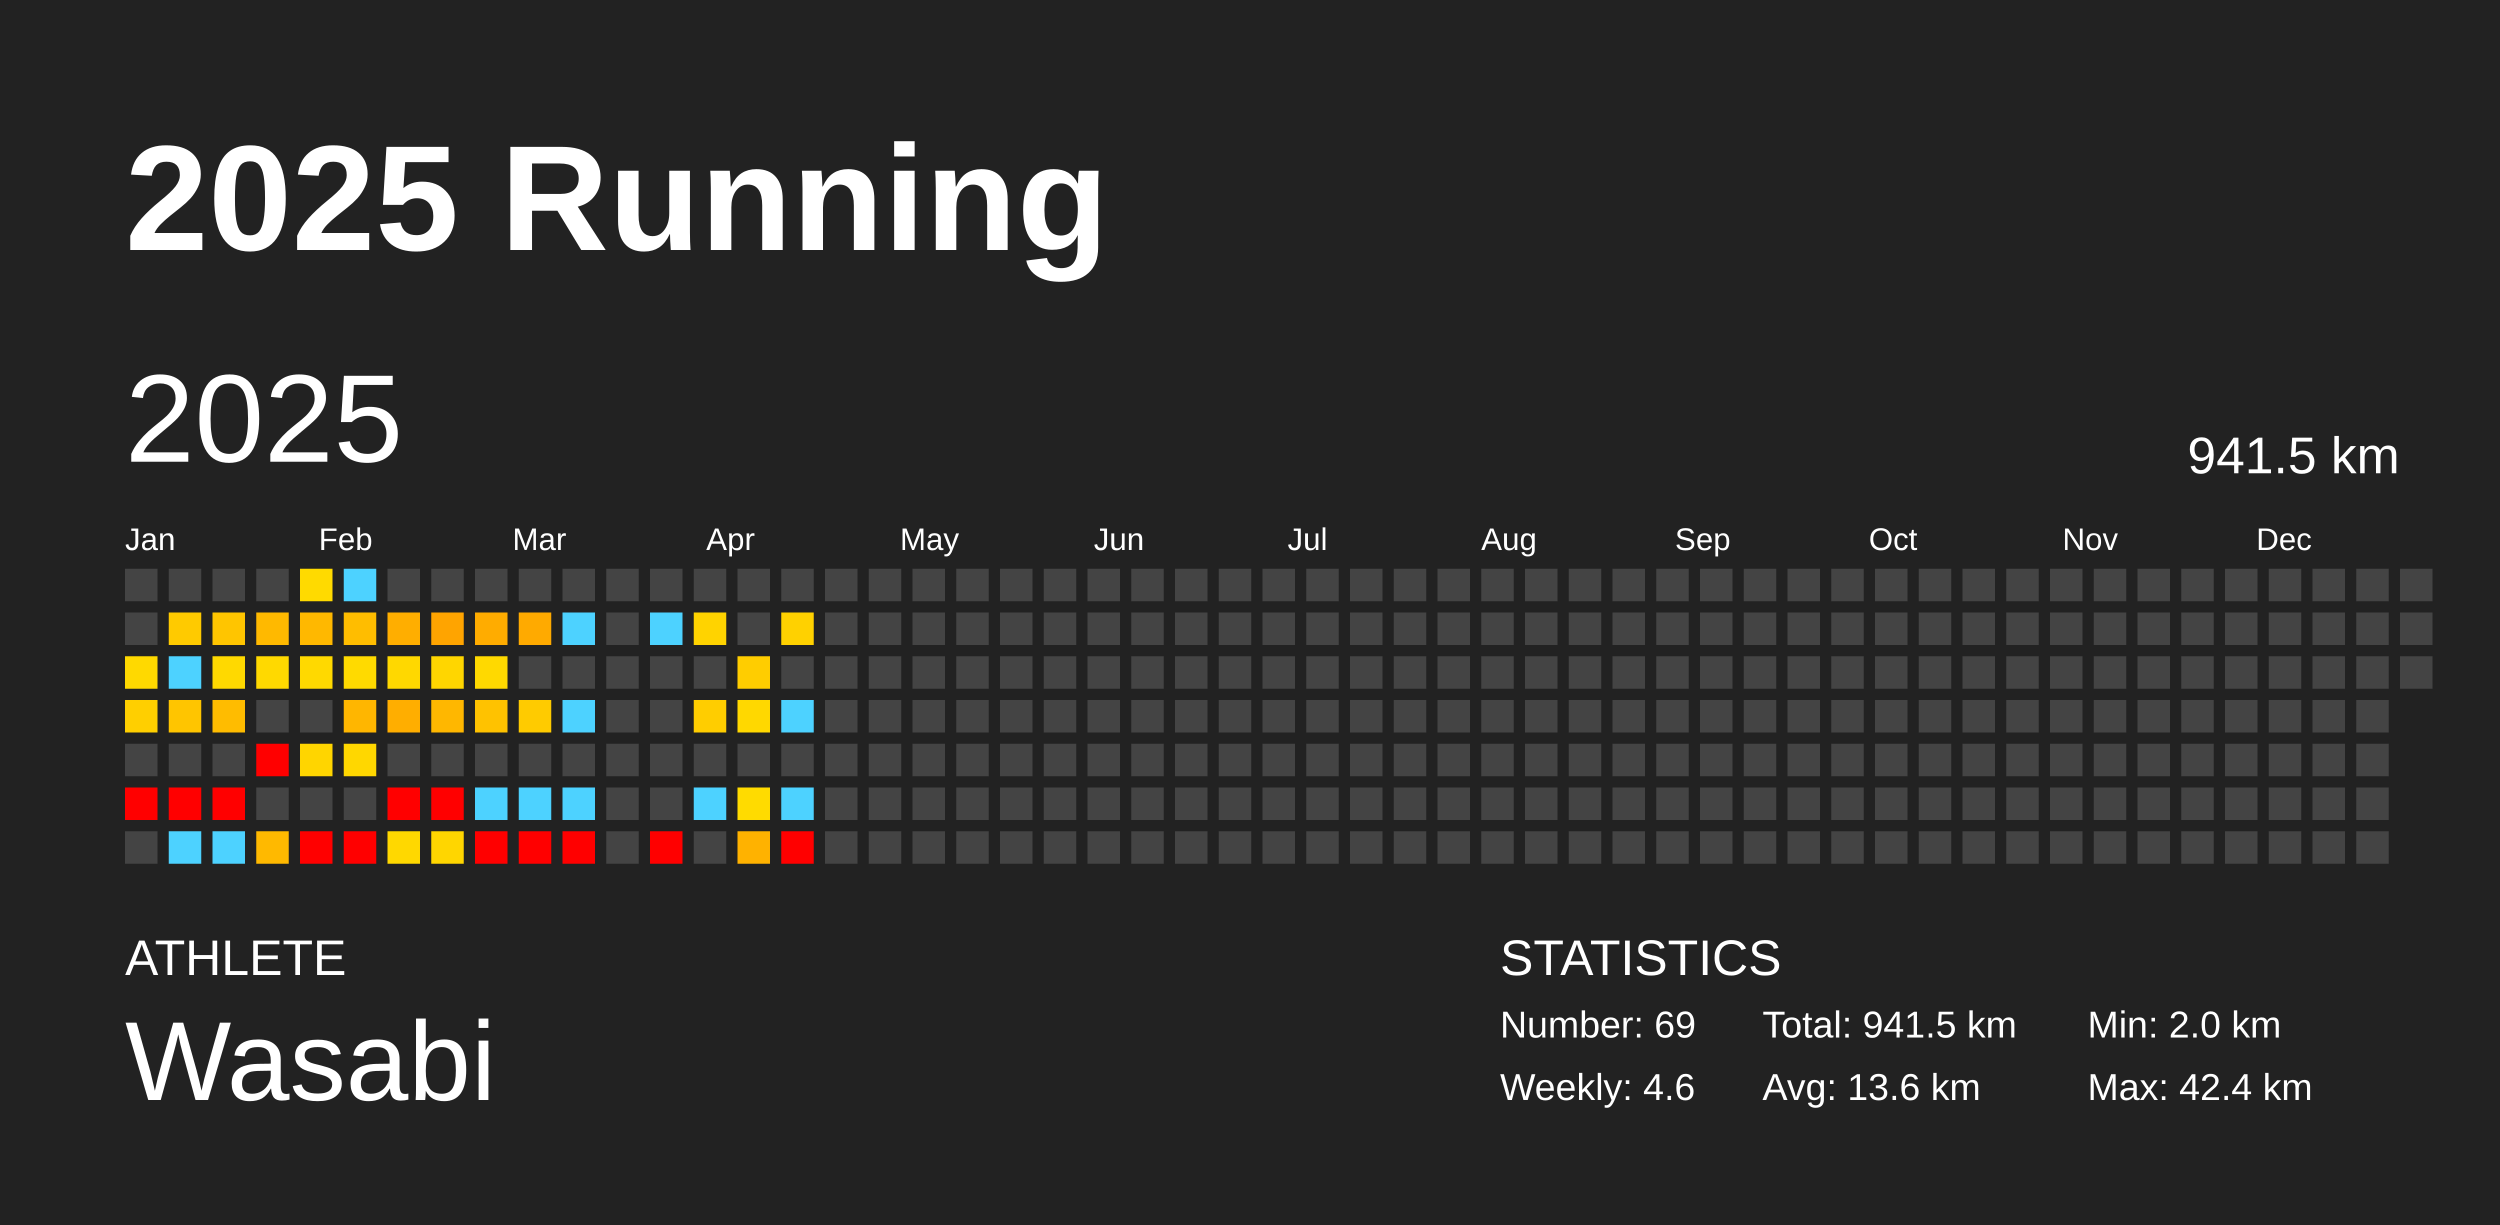
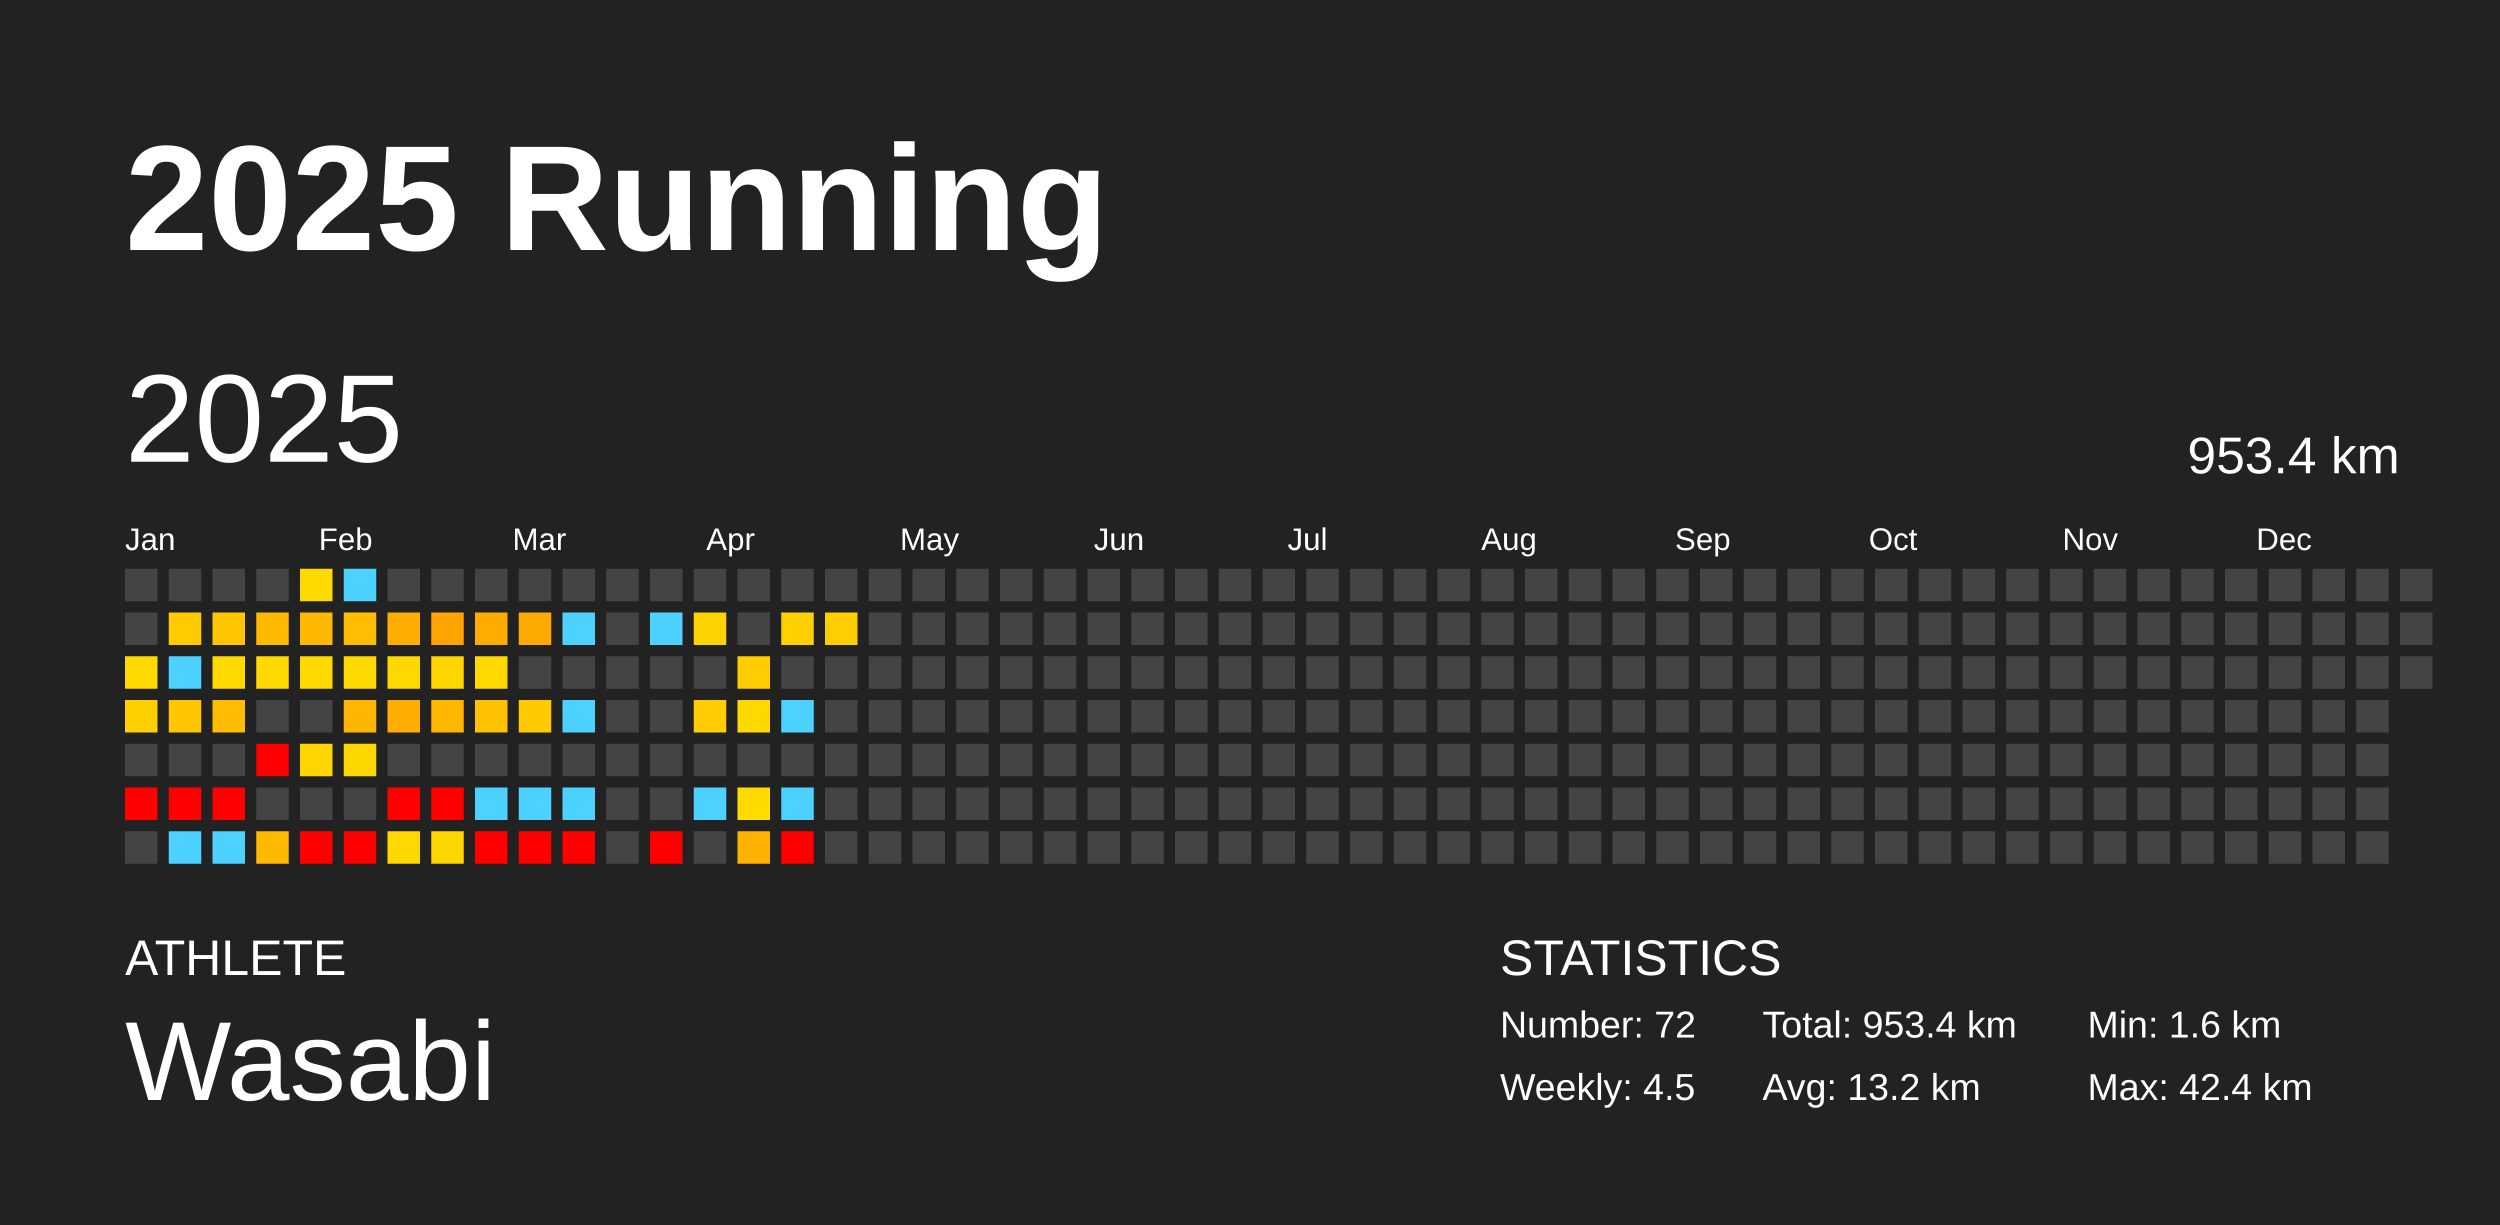
<svg xmlns="http://www.w3.org/2000/svg" baseProfile="full" height="98mm" version="1.1" viewBox="0,0,200,98" width="200mm">
  <defs />
  <rect fill="#222222" height="98" width="200" x="0" y="0" />
  <text fill="#FFFFFF" style="font-size:12px; font-family:Arial; font-weight:bold;" x="10" y="20">2025 Running</text>
  <text fill="#FFFFFF" style="font-size:4px; font-family:Arial" x="10" y="78">ATHLETE</text>
  <text fill="#FFFFFF" style="font-size:9px; font-family:Arial" x="10" y="88">Wasabi</text>
  <text fill="#FFFFFF" style="font-size:4px; font-family:Arial" x="120" y="78">STATISTICS</text>
-   <text fill="#FFFFFF" style="font-size:3px; font-family:Arial" x="120" y="83">Number: 69</text>
-   <text fill="#FFFFFF" style="font-size:3px; font-family:Arial" x="120" y="88">Weekly: 4.6</text>
-   <text fill="#FFFFFF" style="font-size:3px; font-family:Arial" x="141" y="83">Total: 941.5 km</text>
-   <text fill="#FFFFFF" style="font-size:3px; font-family:Arial" x="141" y="88">Avg: 13.6 km</text>
-   <text fill="#FFFFFF" style="font-size:3px; font-family:Arial" x="167" y="83">Min: 2.0 km</text>
+   <text fill="#FFFFFF" style="font-size:3px; font-family:Arial" x="120" y="83">Number: 72</text>
+   <text fill="#FFFFFF" style="font-size:3px; font-family:Arial" x="120" y="88">Weekly: 4.5</text>
+   <text fill="#FFFFFF" style="font-size:3px; font-family:Arial" x="141" y="83">Total: 953.4 km</text>
+   <text fill="#FFFFFF" style="font-size:3px; font-family:Arial" x="141" y="88">Avg: 13.2 km</text>
+   <text fill="#FFFFFF" style="font-size:3px; font-family:Arial" x="167" y="83">Min: 1.6 km</text>
  <text fill="#FFFFFF" style="font-size:3px; font-family:Arial" x="167" y="88">Max: 42.4 km</text>
  <text dominant-baseline="hanging" fill="#FFFFFF" style="font-size:10.0px; font-family:Arial;" x="10" y="30">2025</text>
-   <text dominant-baseline="hanging" fill="#FFFFFF" style="font-size:4.125px; font-family:Arial;" x="175" y="35">941.5 km</text>
+   <text dominant-baseline="hanging" fill="#FFFFFF" style="font-size:4.125px; font-family:Arial;" x="175" y="35">953.4 km</text>
  <text fill="#FFFFFF" style="font-size:2.5px; font-family:Arial" x="10.0" y="44">Jan</text>
  <text fill="#FFFFFF" style="font-size:2.5px; font-family:Arial" x="25.5" y="44">Feb</text>
  <text fill="#FFFFFF" style="font-size:2.5px; font-family:Arial" x="41.0" y="44">Mar</text>
  <text fill="#FFFFFF" style="font-size:2.5px; font-family:Arial" x="56.5" y="44">Apr</text>
  <text fill="#FFFFFF" style="font-size:2.5px; font-family:Arial" x="72.0" y="44">May</text>
  <text fill="#FFFFFF" style="font-size:2.5px; font-family:Arial" x="87.5" y="44">Jun</text>
  <text fill="#FFFFFF" style="font-size:2.5px; font-family:Arial" x="103.0" y="44">Jul</text>
  <text fill="#FFFFFF" style="font-size:2.5px; font-family:Arial" x="118.5" y="44">Aug</text>
  <text fill="#FFFFFF" style="font-size:2.5px; font-family:Arial" x="134.0" y="44">Sep</text>
  <text fill="#FFFFFF" style="font-size:2.5px; font-family:Arial" x="149.5" y="44">Oct</text>
  <text fill="#FFFFFF" style="font-size:2.5px; font-family:Arial" x="165.0" y="44">Nov</text>
  <text fill="#FFFFFF" style="font-size:2.5px; font-family:Arial" x="180.5" y="44">Dec</text>
  <rect fill="#444444" height="2.6" width="2.6" x="10.0" y="45.5" />
  <rect fill="#444444" height="2.6" width="2.6" x="10.0" y="49.0" />
  <rect fill="#ffd900" height="2.6" width="2.6" x="10.0" y="52.5" />
  <rect fill="#ffcf00" height="2.6" width="2.6" x="10.0" y="56.0" />
  <rect fill="#444444" height="2.6" width="2.6" x="10.0" y="59.5" />
  <rect fill="red" height="2.6" width="2.6" x="10.0" y="63.0" />
  <rect fill="#444444" height="2.6" width="2.6" x="10.0" y="66.5" />
  <rect fill="#444444" height="2.6" width="2.6" x="13.5" y="45.5" />
  <rect fill="#ffca00" height="2.6" width="2.6" x="13.5" y="49.0" />
  <rect fill="#4dd2ff" height="2.6" width="2.6" x="13.5" y="52.5" />
  <rect fill="#ffc500" height="2.6" width="2.6" x="13.5" y="56.0" />
  <rect fill="#444444" height="2.6" width="2.6" x="13.5" y="59.5" />
  <rect fill="red" height="2.6" width="2.6" x="13.5" y="63.0" />
  <rect fill="#4dd2ff" height="2.6" width="2.6" x="13.5" y="66.5" />
  <rect fill="#444444" height="2.6" width="2.6" x="17.0" y="45.5" />
  <rect fill="#ffc500" height="2.6" width="2.6" x="17.0" y="49.0" />
  <rect fill="#ffd900" height="2.6" width="2.6" x="17.0" y="52.5" />
  <rect fill="#ffbc00" height="2.6" width="2.6" x="17.0" y="56.0" />
  <rect fill="#444444" height="2.6" width="2.6" x="17.0" y="59.5" />
  <rect fill="red" height="2.6" width="2.6" x="17.0" y="63.0" />
  <rect fill="#4dd2ff" height="2.6" width="2.6" x="17.0" y="66.5" />
  <rect fill="#444444" height="2.6" width="2.6" x="20.5" y="45.5" />
  <rect fill="#ffb900" height="2.6" width="2.6" x="20.5" y="49.0" />
  <rect fill="#ffd900" height="2.6" width="2.6" x="20.5" y="52.5" />
  <rect fill="#444444" height="2.6" width="2.6" x="20.5" y="56.0" />
  <rect fill="red" height="2.6" width="2.6" x="20.5" y="59.5" />
  <rect fill="#444444" height="2.6" width="2.6" x="20.5" y="63.0" />
  <rect fill="#ffb900" height="2.6" width="2.6" x="20.5" y="66.5" />
  <rect fill="#ffda00" height="2.6" width="2.6" x="24.0" y="45.5" />
  <rect fill="#ffb800" height="2.6" width="2.6" x="24.0" y="49.0" />
  <rect fill="#ffd900" height="2.6" width="2.6" x="24.0" y="52.5" />
  <rect fill="#444444" height="2.6" width="2.6" x="24.0" y="56.0" />
  <rect fill="#ffd500" height="2.6" width="2.6" x="24.0" y="59.5" />
  <rect fill="#444444" height="2.6" width="2.6" x="24.0" y="63.0" />
  <rect fill="red" height="2.6" width="2.6" x="24.0" y="66.5" />
  <rect fill="#4dd2ff" height="2.6" width="2.6" x="27.5" y="45.5" />
  <rect fill="#ffbd00" height="2.6" width="2.6" x="27.5" y="49.0" />
  <rect fill="#ffda00" height="2.6" width="2.6" x="27.5" y="52.5" />
  <rect fill="#ffb600" height="2.6" width="2.6" x="27.5" y="56.0" />
  <rect fill="#ffd700" height="2.6" width="2.6" x="27.5" y="59.5" />
  <rect fill="#444444" height="2.6" width="2.6" x="27.5" y="63.0" />
  <rect fill="red" height="2.6" width="2.6" x="27.5" y="66.5" />
  <rect fill="#444444" height="2.6" width="2.6" x="31.0" y="45.5" />
  <rect fill="#ffae00" height="2.6" width="2.6" x="31.0" y="49.0" />
  <rect fill="#ffd800" height="2.6" width="2.6" x="31.0" y="52.5" />
  <rect fill="#ffae00" height="2.6" width="2.6" x="31.0" y="56.0" />
  <rect fill="#444444" height="2.6" width="2.6" x="31.0" y="59.5" />
  <rect fill="red" height="2.6" width="2.6" x="31.0" y="63.0" />
  <rect fill="#ffd800" height="2.6" width="2.6" x="31.0" y="66.5" />
  <rect fill="#444444" height="2.6" width="2.6" x="34.5" y="45.5" />
  <rect fill="#ffa400" height="2.6" width="2.6" x="34.5" y="49.0" />
  <rect fill="#ffd600" height="2.6" width="2.6" x="34.5" y="52.5" />
  <rect fill="#ffb700" height="2.6" width="2.6" x="34.5" y="56.0" />
  <rect fill="#444444" height="2.6" width="2.6" x="34.5" y="59.5" />
  <rect fill="red" height="2.6" width="2.6" x="34.5" y="63.0" />
  <rect fill="#ffd600" height="2.6" width="2.6" x="34.5" y="66.5" />
  <rect fill="#444444" height="2.6" width="2.6" x="38.0" y="45.5" />
  <rect fill="#ffac00" height="2.6" width="2.6" x="38.0" y="49.0" />
  <rect fill="#ffd900" height="2.6" width="2.6" x="38.0" y="52.5" />
  <rect fill="#ffc200" height="2.6" width="2.6" x="38.0" y="56.0" />
  <rect fill="#444444" height="2.6" width="2.6" x="38.0" y="59.5" />
  <rect fill="#4dd2ff" height="2.6" width="2.6" x="38.0" y="63.0" />
  <rect fill="red" height="2.6" width="2.6" x="38.0" y="66.5" />
  <rect fill="#444444" height="2.6" width="2.6" x="41.5" y="45.5" />
  <rect fill="#ffaa00" height="2.6" width="2.6" x="41.5" y="49.0" />
  <rect fill="#444444" height="2.6" width="2.6" x="41.5" y="52.5" />
  <rect fill="#ffcb00" height="2.6" width="2.6" x="41.5" y="56.0" />
  <rect fill="#444444" height="2.6" width="2.6" x="41.5" y="59.5" />
  <rect fill="#4dd2ff" height="2.6" width="2.6" x="41.5" y="63.0" />
  <rect fill="red" height="2.6" width="2.6" x="41.5" y="66.5" />
  <rect fill="#444444" height="2.6" width="2.6" x="45.0" y="45.5" />
  <rect fill="#4dd2ff" height="2.6" width="2.6" x="45.0" y="49.0" />
  <rect fill="#444444" height="2.6" width="2.6" x="45.0" y="52.5" />
  <rect fill="#4dd2ff" height="2.6" width="2.6" x="45.0" y="56.0" />
  <rect fill="#444444" height="2.6" width="2.6" x="45.0" y="59.5" />
  <rect fill="#4dd2ff" height="2.6" width="2.6" x="45.0" y="63.0" />
  <rect fill="red" height="2.6" width="2.6" x="45.0" y="66.5" />
  <rect fill="#444444" height="2.6" width="2.6" x="48.5" y="45.5" />
  <rect fill="#444444" height="2.6" width="2.6" x="48.5" y="49.0" />
  <rect fill="#444444" height="2.6" width="2.6" x="48.5" y="52.5" />
  <rect fill="#444444" height="2.6" width="2.6" x="48.5" y="56.0" />
  <rect fill="#444444" height="2.6" width="2.6" x="48.5" y="59.5" />
  <rect fill="#444444" height="2.6" width="2.6" x="48.5" y="63.0" />
  <rect fill="#444444" height="2.6" width="2.6" x="48.5" y="66.5" />
  <rect fill="#444444" height="2.6" width="2.6" x="52.0" y="45.5" />
  <rect fill="#4dd2ff" height="2.6" width="2.6" x="52.0" y="49.0" />
  <rect fill="#444444" height="2.6" width="2.6" x="52.0" y="52.5" />
  <rect fill="#444444" height="2.6" width="2.6" x="52.0" y="56.0" />
  <rect fill="#444444" height="2.6" width="2.6" x="52.0" y="59.5" />
  <rect fill="#444444" height="2.6" width="2.6" x="52.0" y="63.0" />
  <rect fill="red" height="2.6" width="2.6" x="52.0" y="66.5" />
  <rect fill="#444444" height="2.6" width="2.6" x="55.5" y="45.5" />
  <rect fill="#ffd300" height="2.6" width="2.6" x="55.5" y="49.0" />
  <rect fill="#444444" height="2.6" width="2.6" x="55.5" y="52.5" />
  <rect fill="#ffcd00" height="2.6" width="2.6" x="55.5" y="56.0" />
  <rect fill="#444444" height="2.6" width="2.6" x="55.5" y="59.5" />
  <rect fill="#4dd2ff" height="2.6" width="2.6" x="55.5" y="63.0" />
  <rect fill="#444444" height="2.6" width="2.6" x="55.5" y="66.5" />
  <rect fill="#444444" height="2.6" width="2.6" x="59.0" y="45.5" />
  <rect fill="#444444" height="2.6" width="2.6" x="59.0" y="49.0" />
  <rect fill="#ffcd00" height="2.6" width="2.6" x="59.0" y="52.5" />
  <rect fill="#ffd800" height="2.6" width="2.6" x="59.0" y="56.0" />
  <rect fill="#444444" height="2.6" width="2.6" x="59.0" y="59.5" />
  <rect fill="#ffdb00" height="2.6" width="2.6" x="59.0" y="63.0" />
  <rect fill="#ffb200" height="2.6" width="2.6" x="59.0" y="66.5" />
  <rect fill="#444444" height="2.6" width="2.6" x="62.5" y="45.5" />
  <rect fill="#ffd100" height="2.6" width="2.6" x="62.5" y="49.0" />
  <rect fill="#444444" height="2.6" width="2.6" x="62.5" y="52.5" />
  <rect fill="#4dd2ff" height="2.6" width="2.6" x="62.5" y="56.0" />
  <rect fill="#444444" height="2.6" width="2.6" x="62.5" y="59.5" />
  <rect fill="#4dd2ff" height="2.6" width="2.6" x="62.5" y="63.0" />
  <rect fill="red" height="2.6" width="2.6" x="62.5" y="66.5" />
  <rect fill="#444444" height="2.6" width="2.6" x="66.0" y="45.5" />
-   <rect fill="#444444" height="2.6" width="2.6" x="66.0" y="49.0" />
+   <rect fill="#ffce00" height="2.6" width="2.6" x="66.0" y="49.0" />
  <rect fill="#444444" height="2.6" width="2.6" x="66.0" y="52.5" />
  <rect fill="#444444" height="2.6" width="2.6" x="66.0" y="56.0" />
  <rect fill="#444444" height="2.6" width="2.6" x="66.0" y="59.5" />
  <rect fill="#444444" height="2.6" width="2.6" x="66.0" y="63.0" />
  <rect fill="#444444" height="2.6" width="2.6" x="66.0" y="66.5" />
  <rect fill="#444444" height="2.6" width="2.6" x="69.5" y="45.5" />
  <rect fill="#444444" height="2.6" width="2.6" x="69.5" y="49.0" />
  <rect fill="#444444" height="2.6" width="2.6" x="69.5" y="52.5" />
  <rect fill="#444444" height="2.6" width="2.6" x="69.5" y="56.0" />
  <rect fill="#444444" height="2.6" width="2.6" x="69.5" y="59.5" />
  <rect fill="#444444" height="2.6" width="2.6" x="69.5" y="63.0" />
  <rect fill="#444444" height="2.6" width="2.6" x="69.5" y="66.5" />
  <rect fill="#444444" height="2.6" width="2.6" x="73.0" y="45.5" />
  <rect fill="#444444" height="2.6" width="2.6" x="73.0" y="49.0" />
  <rect fill="#444444" height="2.6" width="2.6" x="73.0" y="52.5" />
  <rect fill="#444444" height="2.6" width="2.6" x="73.0" y="56.0" />
  <rect fill="#444444" height="2.6" width="2.6" x="73.0" y="59.5" />
  <rect fill="#444444" height="2.6" width="2.6" x="73.0" y="63.0" />
  <rect fill="#444444" height="2.6" width="2.6" x="73.0" y="66.5" />
  <rect fill="#444444" height="2.6" width="2.6" x="76.5" y="45.5" />
  <rect fill="#444444" height="2.6" width="2.6" x="76.5" y="49.0" />
  <rect fill="#444444" height="2.6" width="2.6" x="76.5" y="52.5" />
  <rect fill="#444444" height="2.6" width="2.6" x="76.5" y="56.0" />
  <rect fill="#444444" height="2.6" width="2.6" x="76.5" y="59.5" />
  <rect fill="#444444" height="2.6" width="2.6" x="76.5" y="63.0" />
  <rect fill="#444444" height="2.6" width="2.6" x="76.5" y="66.5" />
  <rect fill="#444444" height="2.6" width="2.6" x="80.0" y="45.5" />
  <rect fill="#444444" height="2.6" width="2.6" x="80.0" y="49.0" />
  <rect fill="#444444" height="2.6" width="2.6" x="80.0" y="52.5" />
  <rect fill="#444444" height="2.6" width="2.6" x="80.0" y="56.0" />
  <rect fill="#444444" height="2.6" width="2.6" x="80.0" y="59.5" />
  <rect fill="#444444" height="2.6" width="2.6" x="80.0" y="63.0" />
  <rect fill="#444444" height="2.6" width="2.6" x="80.0" y="66.5" />
  <rect fill="#444444" height="2.6" width="2.6" x="83.5" y="45.5" />
  <rect fill="#444444" height="2.6" width="2.6" x="83.5" y="49.0" />
  <rect fill="#444444" height="2.6" width="2.6" x="83.5" y="52.5" />
  <rect fill="#444444" height="2.6" width="2.6" x="83.5" y="56.0" />
  <rect fill="#444444" height="2.6" width="2.6" x="83.5" y="59.5" />
  <rect fill="#444444" height="2.6" width="2.6" x="83.5" y="63.0" />
  <rect fill="#444444" height="2.6" width="2.6" x="83.5" y="66.5" />
  <rect fill="#444444" height="2.6" width="2.6" x="87.0" y="45.5" />
  <rect fill="#444444" height="2.6" width="2.6" x="87.0" y="49.0" />
  <rect fill="#444444" height="2.6" width="2.6" x="87.0" y="52.5" />
  <rect fill="#444444" height="2.6" width="2.6" x="87.0" y="56.0" />
  <rect fill="#444444" height="2.6" width="2.6" x="87.0" y="59.5" />
  <rect fill="#444444" height="2.6" width="2.6" x="87.0" y="63.0" />
  <rect fill="#444444" height="2.6" width="2.6" x="87.0" y="66.5" />
  <rect fill="#444444" height="2.6" width="2.6" x="90.5" y="45.5" />
  <rect fill="#444444" height="2.6" width="2.6" x="90.5" y="49.0" />
  <rect fill="#444444" height="2.6" width="2.6" x="90.5" y="52.5" />
  <rect fill="#444444" height="2.6" width="2.6" x="90.5" y="56.0" />
  <rect fill="#444444" height="2.6" width="2.6" x="90.5" y="59.5" />
  <rect fill="#444444" height="2.6" width="2.6" x="90.5" y="63.0" />
  <rect fill="#444444" height="2.6" width="2.6" x="90.5" y="66.5" />
  <rect fill="#444444" height="2.6" width="2.6" x="94.0" y="45.5" />
  <rect fill="#444444" height="2.6" width="2.6" x="94.0" y="49.0" />
  <rect fill="#444444" height="2.6" width="2.6" x="94.0" y="52.5" />
  <rect fill="#444444" height="2.6" width="2.6" x="94.0" y="56.0" />
  <rect fill="#444444" height="2.6" width="2.6" x="94.0" y="59.5" />
  <rect fill="#444444" height="2.6" width="2.6" x="94.0" y="63.0" />
  <rect fill="#444444" height="2.6" width="2.6" x="94.0" y="66.5" />
  <rect fill="#444444" height="2.6" width="2.6" x="97.5" y="45.5" />
  <rect fill="#444444" height="2.6" width="2.6" x="97.5" y="49.0" />
  <rect fill="#444444" height="2.6" width="2.6" x="97.5" y="52.5" />
  <rect fill="#444444" height="2.6" width="2.6" x="97.5" y="56.0" />
  <rect fill="#444444" height="2.6" width="2.6" x="97.5" y="59.5" />
  <rect fill="#444444" height="2.6" width="2.6" x="97.5" y="63.0" />
  <rect fill="#444444" height="2.6" width="2.6" x="97.5" y="66.5" />
  <rect fill="#444444" height="2.6" width="2.6" x="101.0" y="45.5" />
  <rect fill="#444444" height="2.6" width="2.6" x="101.0" y="49.0" />
  <rect fill="#444444" height="2.6" width="2.6" x="101.0" y="52.5" />
  <rect fill="#444444" height="2.6" width="2.6" x="101.0" y="56.0" />
  <rect fill="#444444" height="2.6" width="2.6" x="101.0" y="59.5" />
  <rect fill="#444444" height="2.6" width="2.6" x="101.0" y="63.0" />
  <rect fill="#444444" height="2.6" width="2.6" x="101.0" y="66.5" />
  <rect fill="#444444" height="2.6" width="2.6" x="104.5" y="45.5" />
  <rect fill="#444444" height="2.6" width="2.6" x="104.5" y="49.0" />
  <rect fill="#444444" height="2.6" width="2.6" x="104.5" y="52.5" />
  <rect fill="#444444" height="2.6" width="2.6" x="104.5" y="56.0" />
  <rect fill="#444444" height="2.6" width="2.6" x="104.5" y="59.5" />
  <rect fill="#444444" height="2.6" width="2.6" x="104.5" y="63.0" />
  <rect fill="#444444" height="2.6" width="2.6" x="104.5" y="66.5" />
  <rect fill="#444444" height="2.6" width="2.6" x="108.0" y="45.5" />
  <rect fill="#444444" height="2.6" width="2.6" x="108.0" y="49.0" />
  <rect fill="#444444" height="2.6" width="2.6" x="108.0" y="52.5" />
  <rect fill="#444444" height="2.6" width="2.6" x="108.0" y="56.0" />
  <rect fill="#444444" height="2.6" width="2.6" x="108.0" y="59.5" />
  <rect fill="#444444" height="2.6" width="2.6" x="108.0" y="63.0" />
  <rect fill="#444444" height="2.6" width="2.6" x="108.0" y="66.5" />
  <rect fill="#444444" height="2.6" width="2.6" x="111.5" y="45.5" />
  <rect fill="#444444" height="2.6" width="2.6" x="111.5" y="49.0" />
  <rect fill="#444444" height="2.6" width="2.6" x="111.5" y="52.5" />
  <rect fill="#444444" height="2.6" width="2.6" x="111.5" y="56.0" />
  <rect fill="#444444" height="2.6" width="2.6" x="111.5" y="59.5" />
  <rect fill="#444444" height="2.6" width="2.6" x="111.5" y="63.0" />
  <rect fill="#444444" height="2.6" width="2.6" x="111.5" y="66.5" />
  <rect fill="#444444" height="2.6" width="2.6" x="115.0" y="45.5" />
  <rect fill="#444444" height="2.6" width="2.6" x="115.0" y="49.0" />
  <rect fill="#444444" height="2.6" width="2.6" x="115.0" y="52.5" />
  <rect fill="#444444" height="2.6" width="2.6" x="115.0" y="56.0" />
  <rect fill="#444444" height="2.6" width="2.6" x="115.0" y="59.5" />
  <rect fill="#444444" height="2.6" width="2.6" x="115.0" y="63.0" />
  <rect fill="#444444" height="2.6" width="2.6" x="115.0" y="66.5" />
  <rect fill="#444444" height="2.6" width="2.6" x="118.5" y="45.5" />
  <rect fill="#444444" height="2.6" width="2.6" x="118.5" y="49.0" />
  <rect fill="#444444" height="2.6" width="2.6" x="118.5" y="52.5" />
  <rect fill="#444444" height="2.6" width="2.6" x="118.5" y="56.0" />
  <rect fill="#444444" height="2.6" width="2.6" x="118.5" y="59.5" />
  <rect fill="#444444" height="2.6" width="2.6" x="118.5" y="63.0" />
  <rect fill="#444444" height="2.6" width="2.6" x="118.5" y="66.5" />
  <rect fill="#444444" height="2.6" width="2.6" x="122.0" y="45.5" />
  <rect fill="#444444" height="2.6" width="2.6" x="122.0" y="49.0" />
  <rect fill="#444444" height="2.6" width="2.6" x="122.0" y="52.5" />
  <rect fill="#444444" height="2.6" width="2.6" x="122.0" y="56.0" />
  <rect fill="#444444" height="2.6" width="2.6" x="122.0" y="59.5" />
  <rect fill="#444444" height="2.6" width="2.6" x="122.0" y="63.0" />
  <rect fill="#444444" height="2.6" width="2.6" x="122.0" y="66.5" />
  <rect fill="#444444" height="2.6" width="2.6" x="125.5" y="45.5" />
  <rect fill="#444444" height="2.6" width="2.6" x="125.5" y="49.0" />
  <rect fill="#444444" height="2.6" width="2.6" x="125.5" y="52.5" />
  <rect fill="#444444" height="2.6" width="2.6" x="125.5" y="56.0" />
  <rect fill="#444444" height="2.6" width="2.6" x="125.5" y="59.5" />
  <rect fill="#444444" height="2.6" width="2.6" x="125.5" y="63.0" />
  <rect fill="#444444" height="2.6" width="2.6" x="125.5" y="66.5" />
  <rect fill="#444444" height="2.6" width="2.6" x="129.0" y="45.5" />
  <rect fill="#444444" height="2.6" width="2.6" x="129.0" y="49.0" />
  <rect fill="#444444" height="2.6" width="2.6" x="129.0" y="52.5" />
  <rect fill="#444444" height="2.6" width="2.6" x="129.0" y="56.0" />
  <rect fill="#444444" height="2.6" width="2.6" x="129.0" y="59.5" />
  <rect fill="#444444" height="2.6" width="2.6" x="129.0" y="63.0" />
  <rect fill="#444444" height="2.6" width="2.6" x="129.0" y="66.5" />
  <rect fill="#444444" height="2.6" width="2.6" x="132.5" y="45.5" />
  <rect fill="#444444" height="2.6" width="2.6" x="132.5" y="49.0" />
  <rect fill="#444444" height="2.6" width="2.6" x="132.5" y="52.5" />
  <rect fill="#444444" height="2.6" width="2.6" x="132.5" y="56.0" />
  <rect fill="#444444" height="2.6" width="2.6" x="132.5" y="59.5" />
  <rect fill="#444444" height="2.6" width="2.6" x="132.5" y="63.0" />
  <rect fill="#444444" height="2.6" width="2.6" x="132.5" y="66.5" />
  <rect fill="#444444" height="2.6" width="2.6" x="136.0" y="45.5" />
  <rect fill="#444444" height="2.6" width="2.6" x="136.0" y="49.0" />
  <rect fill="#444444" height="2.6" width="2.6" x="136.0" y="52.5" />
  <rect fill="#444444" height="2.6" width="2.6" x="136.0" y="56.0" />
  <rect fill="#444444" height="2.6" width="2.6" x="136.0" y="59.5" />
  <rect fill="#444444" height="2.6" width="2.6" x="136.0" y="63.0" />
  <rect fill="#444444" height="2.6" width="2.6" x="136.0" y="66.5" />
  <rect fill="#444444" height="2.6" width="2.6" x="139.5" y="45.5" />
  <rect fill="#444444" height="2.6" width="2.6" x="139.5" y="49.0" />
  <rect fill="#444444" height="2.6" width="2.6" x="139.5" y="52.5" />
  <rect fill="#444444" height="2.6" width="2.6" x="139.5" y="56.0" />
  <rect fill="#444444" height="2.6" width="2.6" x="139.5" y="59.5" />
  <rect fill="#444444" height="2.6" width="2.6" x="139.5" y="63.0" />
  <rect fill="#444444" height="2.6" width="2.6" x="139.5" y="66.5" />
  <rect fill="#444444" height="2.6" width="2.6" x="143.0" y="45.5" />
  <rect fill="#444444" height="2.6" width="2.6" x="143.0" y="49.0" />
  <rect fill="#444444" height="2.6" width="2.6" x="143.0" y="52.5" />
  <rect fill="#444444" height="2.6" width="2.6" x="143.0" y="56.0" />
  <rect fill="#444444" height="2.6" width="2.6" x="143.0" y="59.5" />
  <rect fill="#444444" height="2.6" width="2.6" x="143.0" y="63.0" />
  <rect fill="#444444" height="2.6" width="2.6" x="143.0" y="66.5" />
  <rect fill="#444444" height="2.6" width="2.6" x="146.5" y="45.5" />
  <rect fill="#444444" height="2.6" width="2.6" x="146.5" y="49.0" />
  <rect fill="#444444" height="2.6" width="2.6" x="146.5" y="52.5" />
  <rect fill="#444444" height="2.6" width="2.6" x="146.5" y="56.0" />
  <rect fill="#444444" height="2.6" width="2.6" x="146.5" y="59.5" />
  <rect fill="#444444" height="2.6" width="2.6" x="146.5" y="63.0" />
  <rect fill="#444444" height="2.6" width="2.6" x="146.5" y="66.5" />
  <rect fill="#444444" height="2.6" width="2.6" x="150.0" y="45.5" />
  <rect fill="#444444" height="2.6" width="2.6" x="150.0" y="49.0" />
  <rect fill="#444444" height="2.6" width="2.6" x="150.0" y="52.5" />
  <rect fill="#444444" height="2.6" width="2.6" x="150.0" y="56.0" />
  <rect fill="#444444" height="2.6" width="2.6" x="150.0" y="59.5" />
  <rect fill="#444444" height="2.6" width="2.6" x="150.0" y="63.0" />
  <rect fill="#444444" height="2.6" width="2.6" x="150.0" y="66.5" />
  <rect fill="#444444" height="2.6" width="2.6" x="153.5" y="45.5" />
  <rect fill="#444444" height="2.6" width="2.6" x="153.5" y="49.0" />
  <rect fill="#444444" height="2.6" width="2.6" x="153.5" y="52.5" />
  <rect fill="#444444" height="2.6" width="2.6" x="153.5" y="56.0" />
  <rect fill="#444444" height="2.6" width="2.6" x="153.5" y="59.5" />
  <rect fill="#444444" height="2.6" width="2.6" x="153.5" y="63.0" />
  <rect fill="#444444" height="2.6" width="2.6" x="153.5" y="66.5" />
  <rect fill="#444444" height="2.6" width="2.6" x="157.0" y="45.5" />
  <rect fill="#444444" height="2.6" width="2.6" x="157.0" y="49.0" />
  <rect fill="#444444" height="2.6" width="2.6" x="157.0" y="52.5" />
  <rect fill="#444444" height="2.6" width="2.6" x="157.0" y="56.0" />
  <rect fill="#444444" height="2.6" width="2.6" x="157.0" y="59.5" />
  <rect fill="#444444" height="2.6" width="2.6" x="157.0" y="63.0" />
  <rect fill="#444444" height="2.6" width="2.6" x="157.0" y="66.5" />
  <rect fill="#444444" height="2.6" width="2.6" x="160.5" y="45.5" />
  <rect fill="#444444" height="2.6" width="2.6" x="160.5" y="49.0" />
  <rect fill="#444444" height="2.6" width="2.6" x="160.5" y="52.5" />
  <rect fill="#444444" height="2.6" width="2.6" x="160.5" y="56.0" />
  <rect fill="#444444" height="2.6" width="2.6" x="160.5" y="59.5" />
  <rect fill="#444444" height="2.6" width="2.6" x="160.5" y="63.0" />
  <rect fill="#444444" height="2.6" width="2.6" x="160.5" y="66.5" />
  <rect fill="#444444" height="2.6" width="2.6" x="164.0" y="45.5" />
  <rect fill="#444444" height="2.6" width="2.6" x="164.0" y="49.0" />
  <rect fill="#444444" height="2.6" width="2.6" x="164.0" y="52.5" />
  <rect fill="#444444" height="2.6" width="2.6" x="164.0" y="56.0" />
  <rect fill="#444444" height="2.6" width="2.6" x="164.0" y="59.5" />
  <rect fill="#444444" height="2.6" width="2.6" x="164.0" y="63.0" />
  <rect fill="#444444" height="2.6" width="2.6" x="164.0" y="66.5" />
  <rect fill="#444444" height="2.6" width="2.6" x="167.5" y="45.5" />
  <rect fill="#444444" height="2.6" width="2.6" x="167.5" y="49.0" />
  <rect fill="#444444" height="2.6" width="2.6" x="167.5" y="52.5" />
  <rect fill="#444444" height="2.6" width="2.6" x="167.5" y="56.0" />
  <rect fill="#444444" height="2.6" width="2.6" x="167.5" y="59.5" />
  <rect fill="#444444" height="2.6" width="2.6" x="167.5" y="63.0" />
  <rect fill="#444444" height="2.6" width="2.6" x="167.5" y="66.5" />
  <rect fill="#444444" height="2.6" width="2.6" x="171.0" y="45.5" />
  <rect fill="#444444" height="2.6" width="2.6" x="171.0" y="49.0" />
  <rect fill="#444444" height="2.6" width="2.6" x="171.0" y="52.5" />
  <rect fill="#444444" height="2.6" width="2.6" x="171.0" y="56.0" />
  <rect fill="#444444" height="2.6" width="2.6" x="171.0" y="59.5" />
  <rect fill="#444444" height="2.6" width="2.6" x="171.0" y="63.0" />
  <rect fill="#444444" height="2.6" width="2.6" x="171.0" y="66.5" />
  <rect fill="#444444" height="2.6" width="2.6" x="174.5" y="45.5" />
  <rect fill="#444444" height="2.6" width="2.6" x="174.5" y="49.0" />
  <rect fill="#444444" height="2.6" width="2.6" x="174.5" y="52.5" />
  <rect fill="#444444" height="2.6" width="2.6" x="174.5" y="56.0" />
  <rect fill="#444444" height="2.6" width="2.6" x="174.5" y="59.5" />
  <rect fill="#444444" height="2.6" width="2.6" x="174.5" y="63.0" />
  <rect fill="#444444" height="2.6" width="2.6" x="174.5" y="66.5" />
  <rect fill="#444444" height="2.6" width="2.6" x="178.0" y="45.5" />
  <rect fill="#444444" height="2.6" width="2.6" x="178.0" y="49.0" />
  <rect fill="#444444" height="2.6" width="2.6" x="178.0" y="52.5" />
  <rect fill="#444444" height="2.6" width="2.6" x="178.0" y="56.0" />
  <rect fill="#444444" height="2.6" width="2.6" x="178.0" y="59.5" />
  <rect fill="#444444" height="2.6" width="2.6" x="178.0" y="63.0" />
  <rect fill="#444444" height="2.6" width="2.6" x="178.0" y="66.5" />
  <rect fill="#444444" height="2.6" width="2.6" x="181.5" y="45.5" />
  <rect fill="#444444" height="2.6" width="2.6" x="181.5" y="49.0" />
  <rect fill="#444444" height="2.6" width="2.6" x="181.5" y="52.5" />
  <rect fill="#444444" height="2.6" width="2.6" x="181.5" y="56.0" />
  <rect fill="#444444" height="2.6" width="2.6" x="181.5" y="59.5" />
  <rect fill="#444444" height="2.6" width="2.6" x="181.5" y="63.0" />
  <rect fill="#444444" height="2.6" width="2.6" x="181.5" y="66.5" />
  <rect fill="#444444" height="2.6" width="2.6" x="185.0" y="45.5" />
  <rect fill="#444444" height="2.6" width="2.6" x="185.0" y="49.0" />
  <rect fill="#444444" height="2.6" width="2.6" x="185.0" y="52.5" />
  <rect fill="#444444" height="2.6" width="2.6" x="185.0" y="56.0" />
  <rect fill="#444444" height="2.6" width="2.6" x="185.0" y="59.5" />
  <rect fill="#444444" height="2.6" width="2.6" x="185.0" y="63.0" />
  <rect fill="#444444" height="2.6" width="2.6" x="185.0" y="66.5" />
  <rect fill="#444444" height="2.6" width="2.6" x="188.5" y="45.5" />
  <rect fill="#444444" height="2.6" width="2.6" x="188.5" y="49.0" />
  <rect fill="#444444" height="2.6" width="2.6" x="188.5" y="52.5" />
  <rect fill="#444444" height="2.6" width="2.6" x="188.5" y="56.0" />
  <rect fill="#444444" height="2.6" width="2.6" x="188.5" y="59.5" />
  <rect fill="#444444" height="2.6" width="2.6" x="188.5" y="63.0" />
  <rect fill="#444444" height="2.6" width="2.6" x="188.5" y="66.5" />
  <rect fill="#444444" height="2.6" width="2.6" x="192.0" y="45.5" />
  <rect fill="#444444" height="2.6" width="2.6" x="192.0" y="49.0" />
  <rect fill="#444444" height="2.6" width="2.6" x="192.0" y="52.5" />
</svg>
